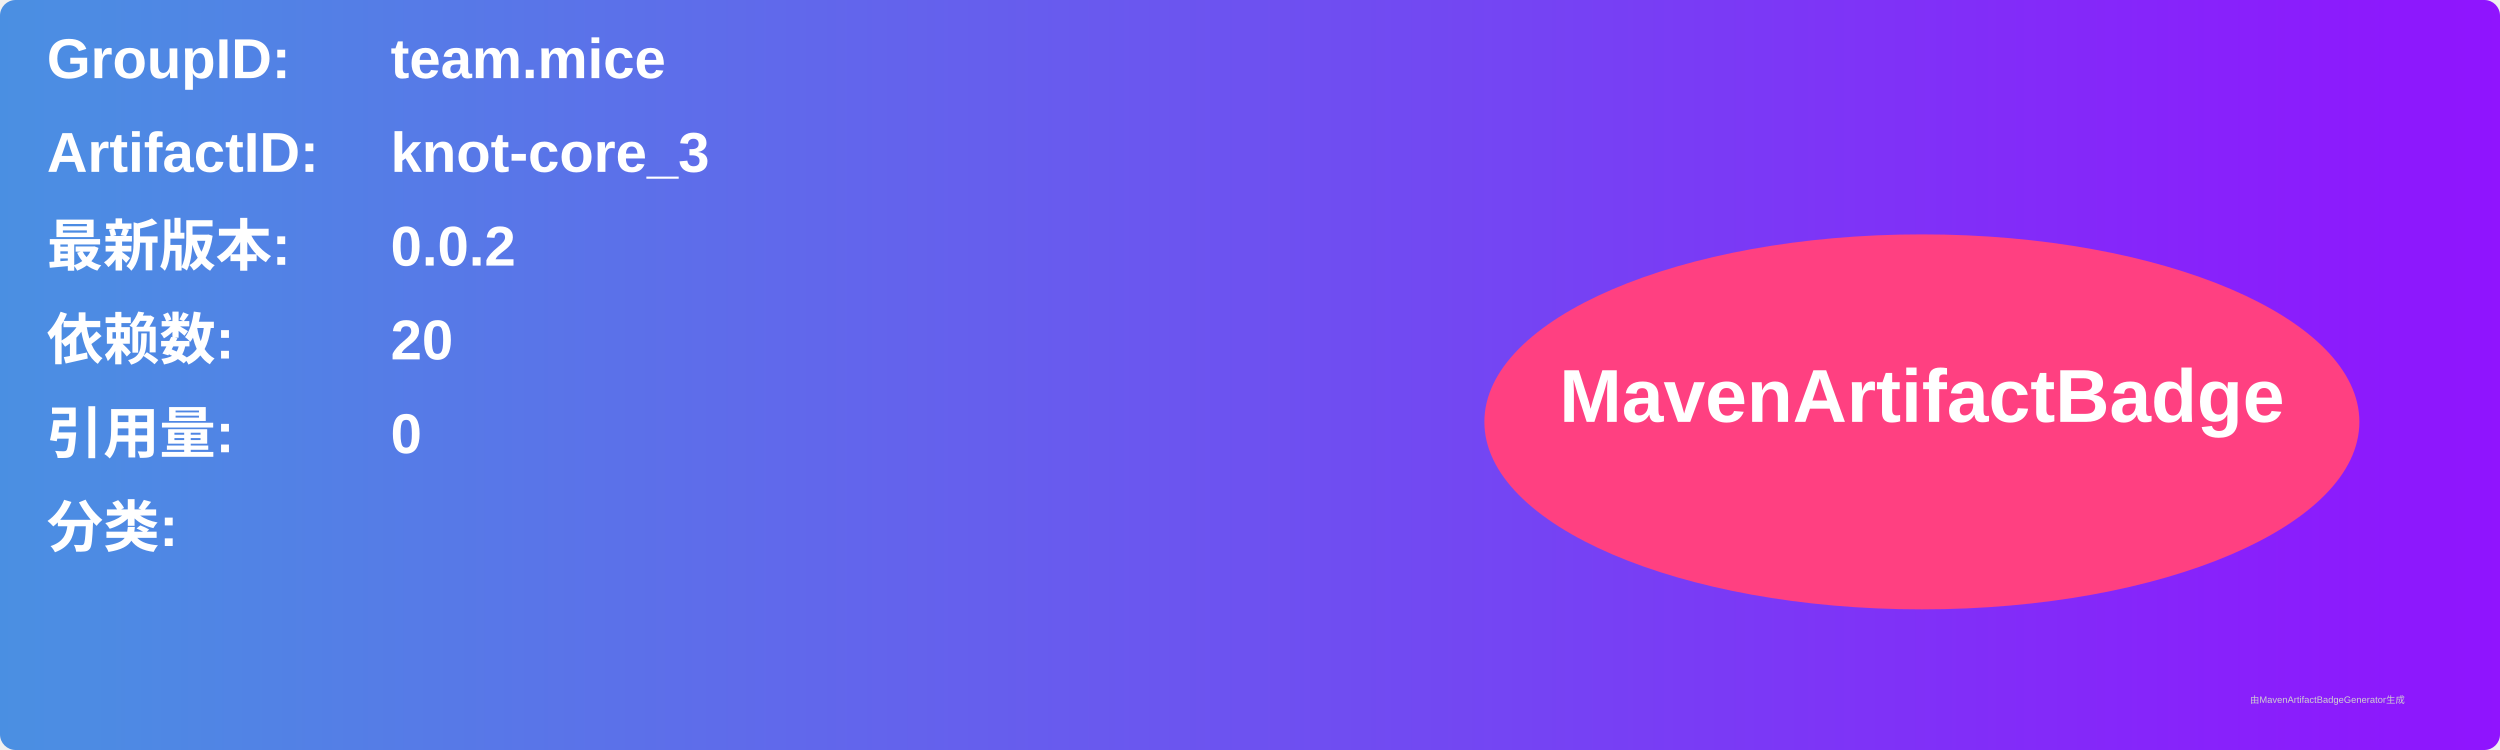
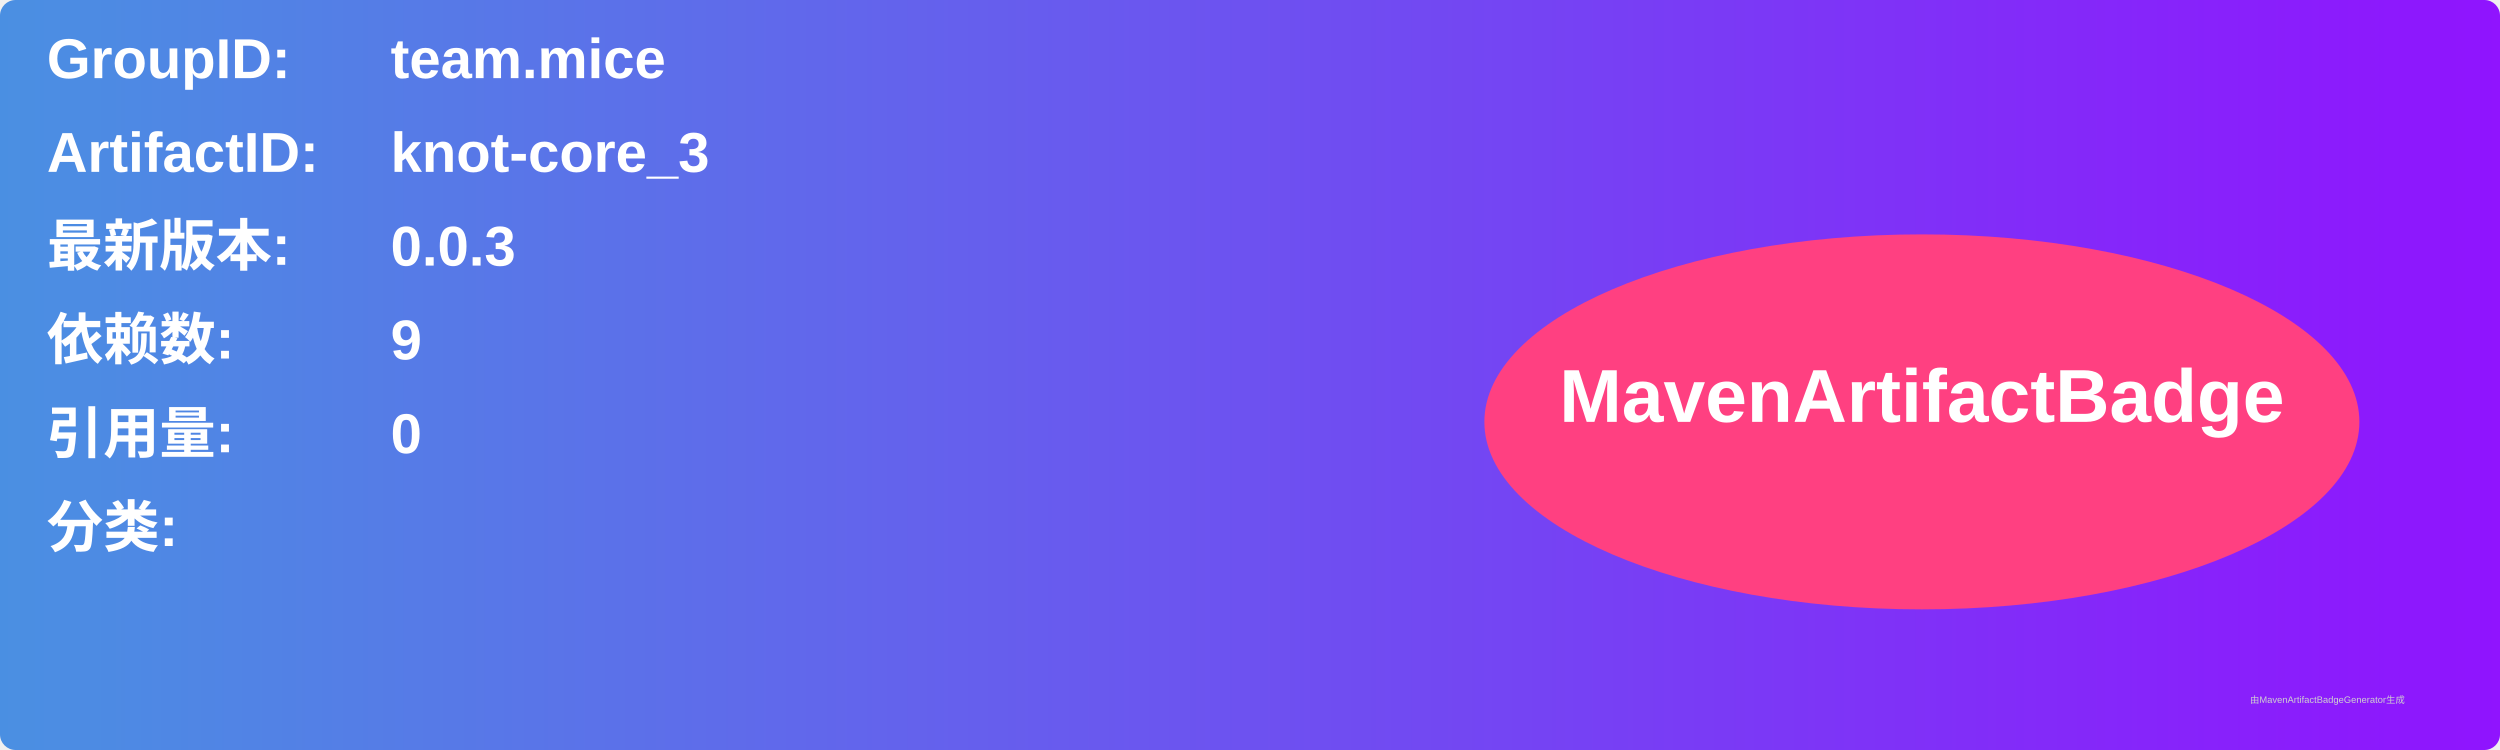
<svg xmlns="http://www.w3.org/2000/svg" width="800" height="240" viewBox="0 0 800 240">
  <linearGradient id="grad" x1="0%" y1="0%" x2="100%" y2="0%">
    <stop offset="0%" stop-color="#4a90e2" />
    <stop offset="100%" stop-color="#9013fe" />
  </linearGradient>
  <rect width="100%" height="100%" rx="5" ry="5" fill="url(#grad)" />
  <g transform="translate(15, 15)">
    <text x="0" y="10" font-family="Arial" font-size="18" fill="white" font-weight="bold" width="260">GroupID:</text>
    <text x="110" y="10" font-family="Arial" font-size="18" fill="white" font-weight="bold" width="460">team.mice</text>
    <text x="0" y="40" font-family="Arial" font-size="18" fill="white" font-weight="bold" width="260">ArtifactID:</text>
    <text x="110" y="40" font-family="Arial" font-size="18" fill="white" font-weight="bold" width="460">knot-core_3</text>
    <text x="0" y="70" font-family="Arial" font-size="18" fill="white" font-weight="bold">最新版本:</text>
    <text x="110" y="70" font-family="Arial" font-size="18" fill="white" font-weight="bold">
-       <tspan font-weight="bold">0.0.2</tspan>
+       <tspan font-weight="bold">0.0.3</tspan>
    </text>
    <text x="0" y="100" font-family="Arial" font-size="18" fill="white" font-weight="bold">依赖数: </text>
    <text x="110" y="100" font-family="Arial" font-size="18" fill="white">
-       <tspan font-weight="bold">20</tspan>
+       <tspan font-weight="bold">9</tspan>
    </text>
    <text x="0" y="130" font-family="Arial" font-size="18" fill="white" font-weight="bold">引用量: </text>
    <text x="110" y="130" font-family="Arial" font-size="18" fill="white">
      <tspan font-weight="bold">0</tspan>
    </text>
    <text x="0" y="160" font-family="Arial" font-size="18" fill="white" font-weight="bold">分类:</text>
    <text x="10" y="190" font-family="Arial" font-size="10" fill="white">
      <tspan font-weight="bold" />
    </text>
    <ellipse cx="600" cy="120" rx="140" ry="60" fill="#ff4081" />
    <text x="600" y="120" text-anchor="middle" font-family="Arial" font-size="24" fill="white" font-weight="bold">MavenArtifactBadge</text>
  </g>
  <text x="720" y="225" font-family="Arial" font-size="3" fill="#d0d0d0">由MavenArtifactBadgeGenerator生成</text>
</svg>
